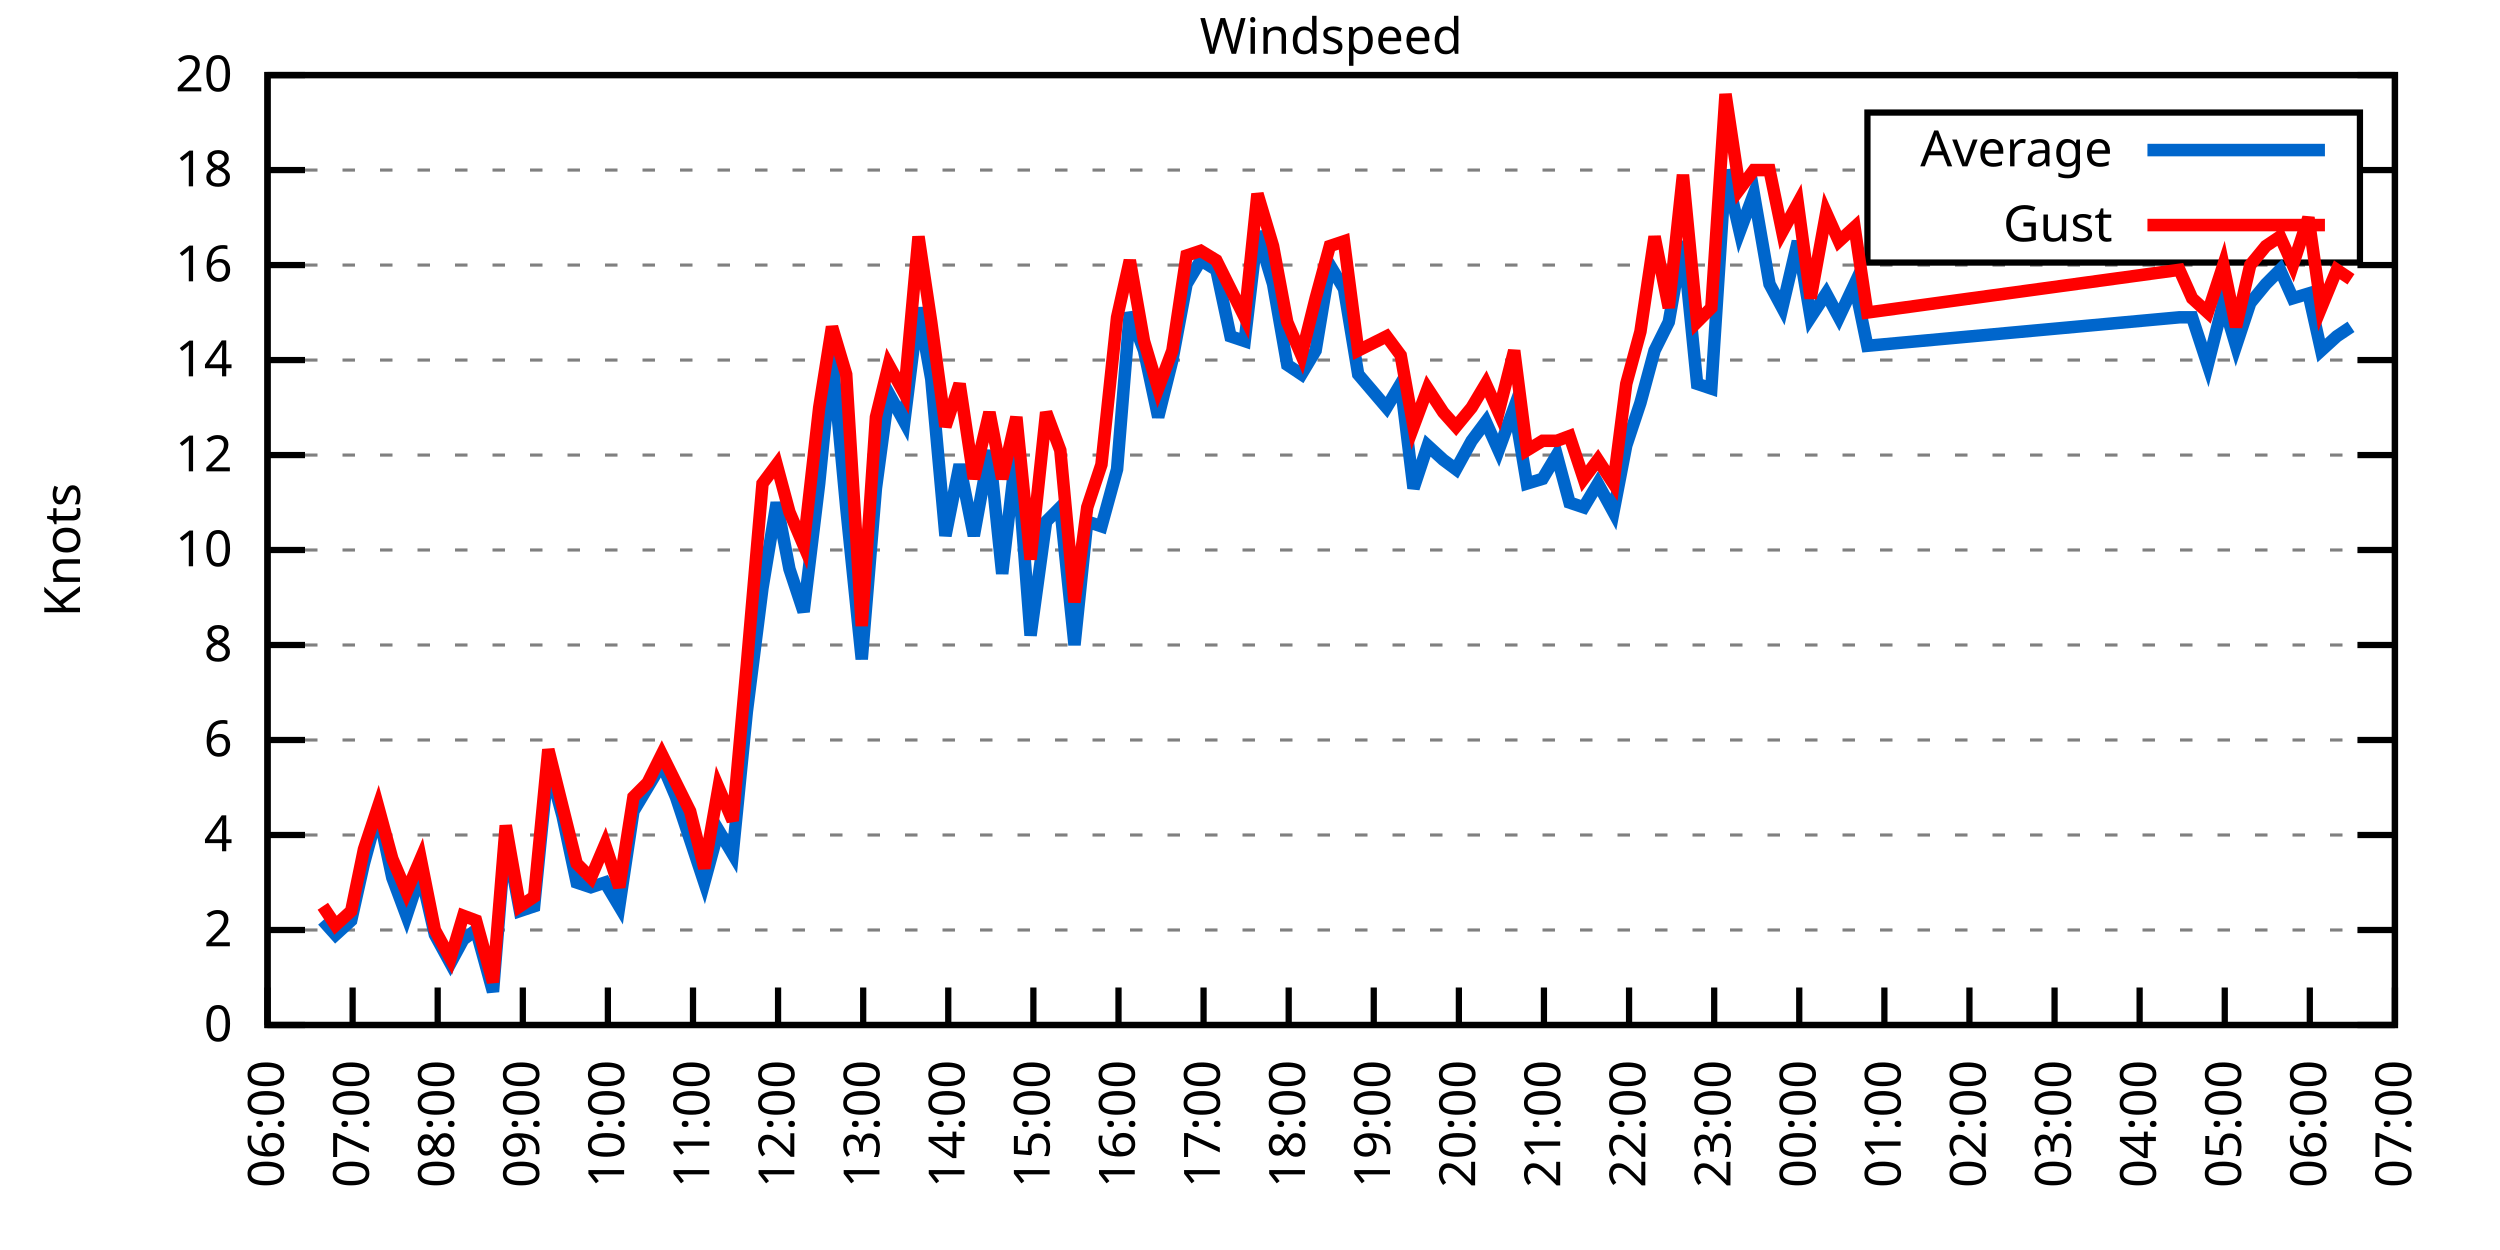
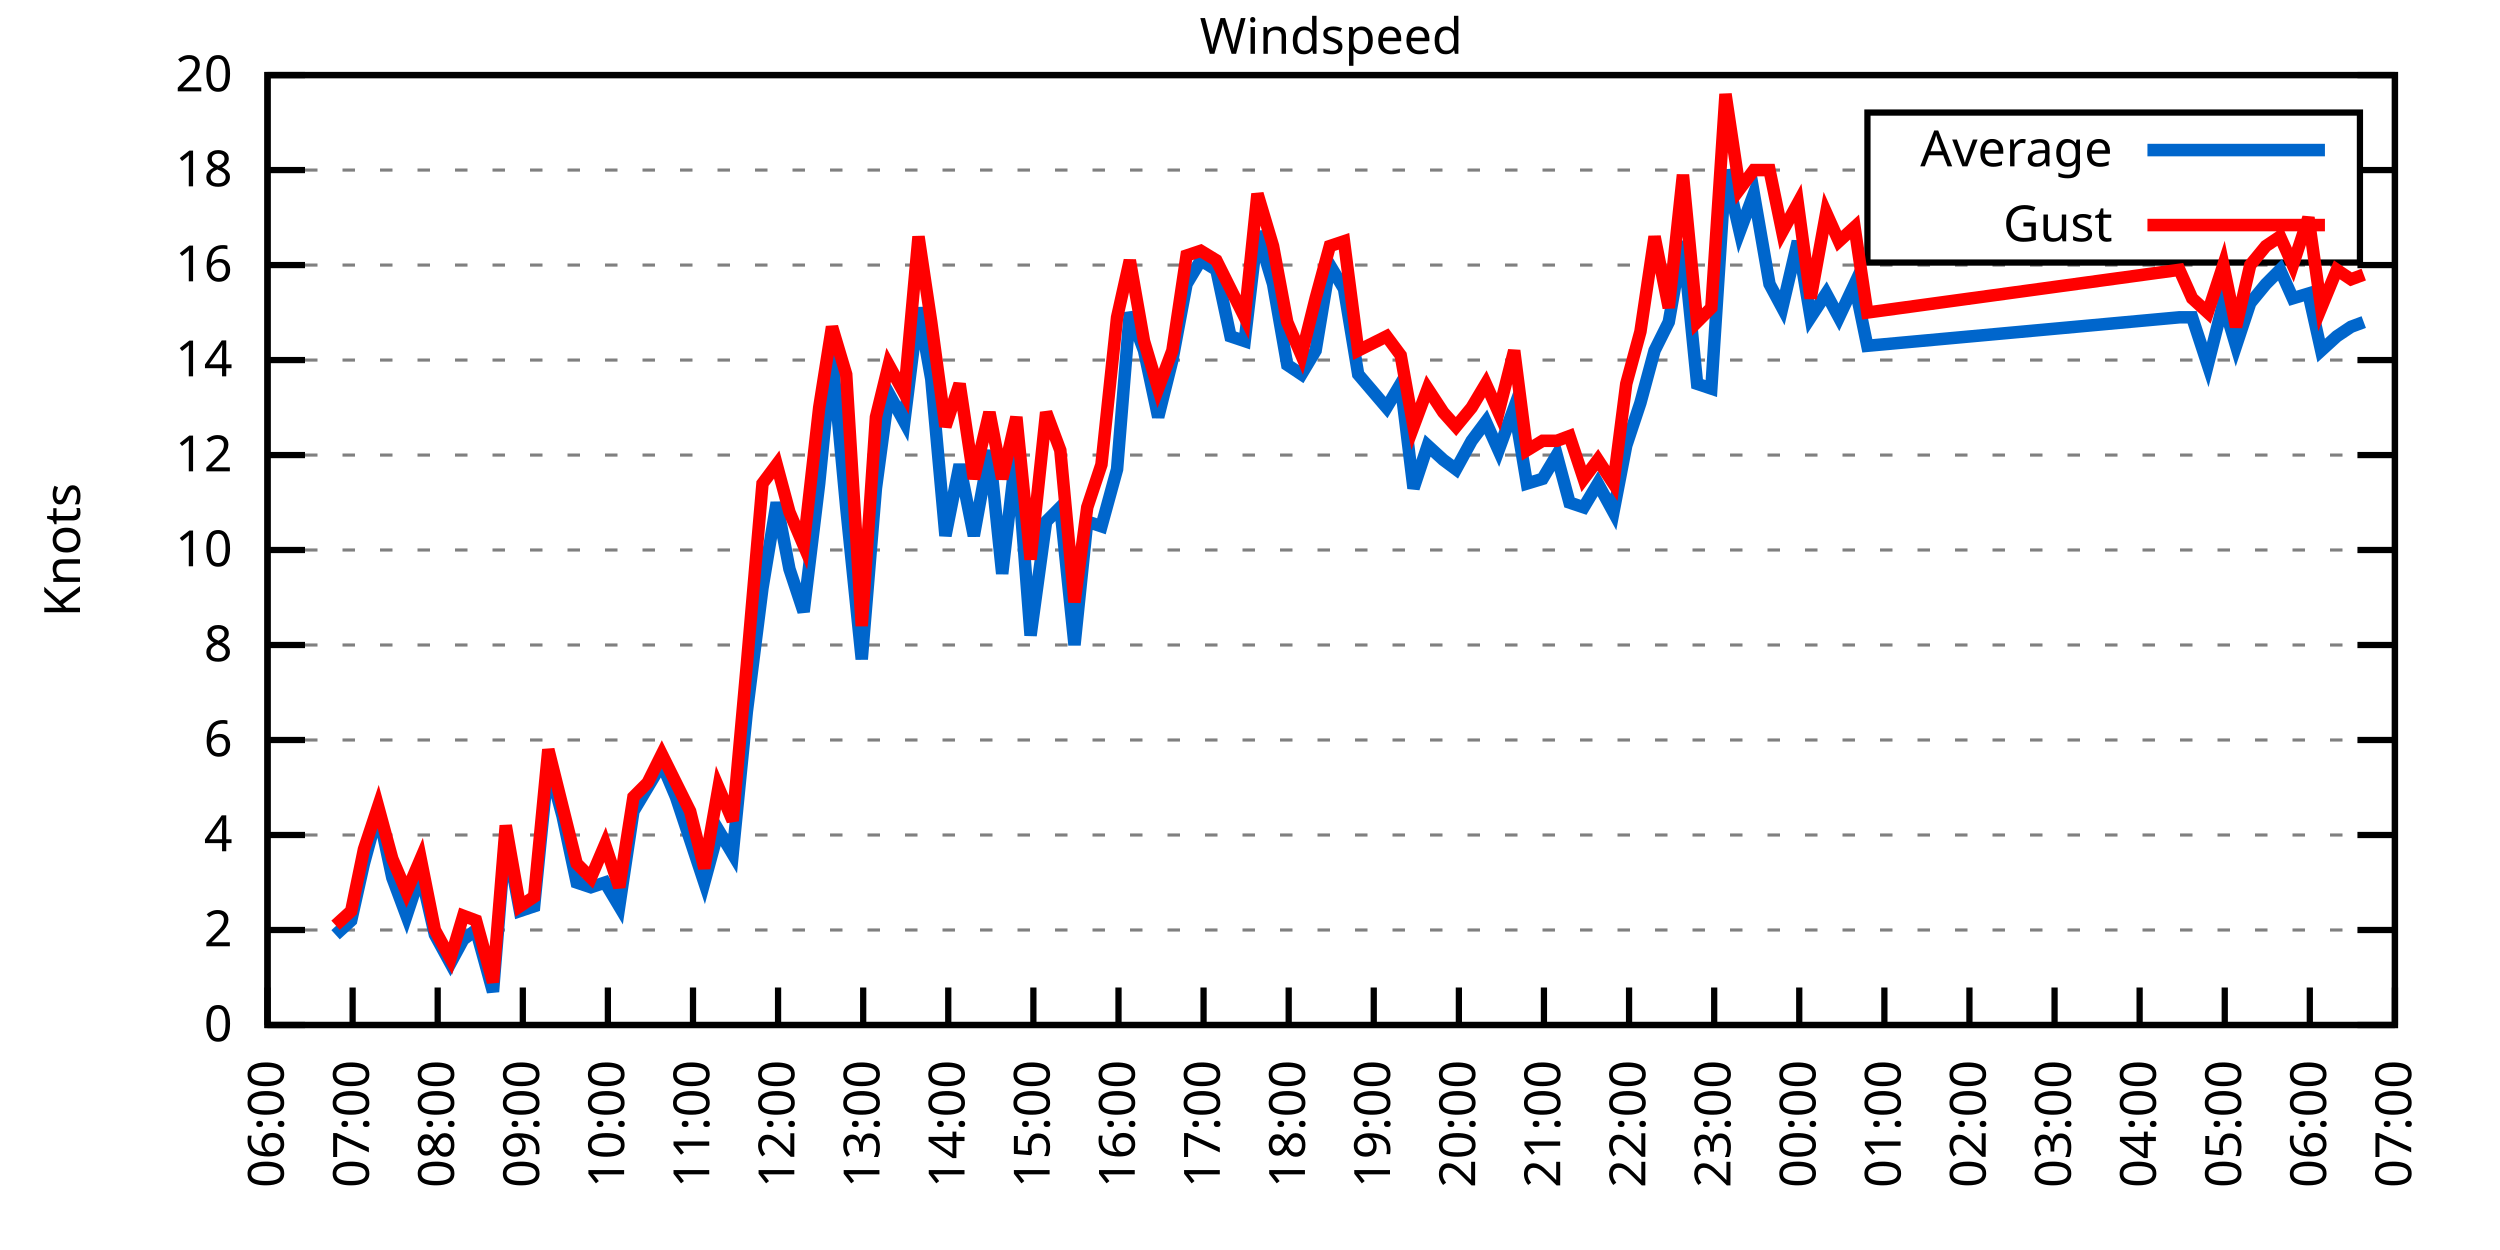
<svg xmlns="http://www.w3.org/2000/svg" xmlns:xlink="http://www.w3.org/1999/xlink" width="400" height="200" viewBox="0 0 400 200">
  <g id="gnuplot_canvas">
    <rect x="0" y="0" width="400" height="200" fill="none" />
    <defs>
      <circle id="gpDot" r="0.5" stroke-width="0.5" stroke="currentColor" />
      <path id="gpPt0" stroke-width="0.333" stroke="currentColor" d="M-1,0 h2 M0,-1 v2" />
      <path id="gpPt1" stroke-width="0.333" stroke="currentColor" d="M-1,-1 L1,1 M1,-1 L-1,1" />
      <path id="gpPt2" stroke-width="0.333" stroke="currentColor" d="M-1,0 L1,0 M0,-1 L0,1 M-1,-1 L1,1 M-1,1 L1,-1" />
      <rect id="gpPt3" stroke-width="0.333" stroke="currentColor" x="-1" y="-1" width="2" height="2" />
      <rect id="gpPt4" stroke-width="0.333" stroke="currentColor" fill="currentColor" x="-1" y="-1" width="2" height="2" />
      <circle id="gpPt5" stroke-width="0.333" stroke="currentColor" cx="0" cy="0" r="1" />
      <use xlink:href="#gpPt5" id="gpPt6" fill="currentColor" stroke="none" />
      <path id="gpPt7" stroke-width="0.333" stroke="currentColor" d="M0,-1.33 L-1.33,0.67 L1.33,0.67 z" />
      <use xlink:href="#gpPt7" id="gpPt8" fill="currentColor" stroke="none" />
      <use xlink:href="#gpPt7" id="gpPt9" stroke="currentColor" transform="rotate(180)" />
      <use xlink:href="#gpPt9" id="gpPt10" fill="currentColor" stroke="none" />
      <use xlink:href="#gpPt3" id="gpPt11" stroke="currentColor" transform="rotate(45)" />
      <use xlink:href="#gpPt11" id="gpPt12" fill="currentColor" stroke="none" />
      <path id="gpPt13" stroke-width="0.333" stroke="currentColor" d="M0,1.330 L1.265,0.411 L0.782,-1.067 L-0.782,-1.076 L-1.265,0.411 z" />
      <use xlink:href="#gpPt13" id="gpPt14" fill="currentColor" stroke="none" />
      <filter id="textbox" filterUnits="objectBoundingBox" x="0" y="0" height="1" width="1">
        <feFlood flood-color="white" flood-opacity="1" result="bgnd" />
        <feComposite in="SourceGraphic" in2="bgnd" operator="atop" />
      </filter>
      <filter id="greybox" filterUnits="objectBoundingBox" x="0" y="0" height="1" width="1">
        <feFlood flood-color="lightgrey" flood-opacity="1" result="grey" />
        <feComposite in="SourceGraphic" in2="grey" operator="atop" />
      </filter>
    </defs>
    <g fill="none" color="white" stroke="currentColor" stroke-width="1.00" stroke-linecap="butt" stroke-linejoin="miter">
</g>
    <g fill="none" color="black" stroke="currentColor" stroke-width="1.00" stroke-linecap="butt" stroke-linejoin="miter">
      <g stroke="none" shape-rendering="crispEdges">
        <polygon fill="rgb(255, 255, 255)" points="42.80,164.00 383.18,164.00 383.18,12.02 42.80,12.02 " />
      </g>
    </g>
    <g fill="none" color="black" stroke="currentColor" stroke-width="1.00" stroke-linecap="butt" stroke-linejoin="miter">
</g>
    <g fill="none" color="black" stroke="black" stroke-width="0.50" stroke-linecap="butt" stroke-linejoin="miter">
</g>
    <g fill="none" color="gray" stroke="currentColor" stroke-width="0.50" stroke-linecap="butt" stroke-linejoin="miter">
      <path stroke="gray" stroke-dasharray="2,4" class="gridline" d="M42.80,164.00 L383.19,164.00  " />
    </g>
    <g fill="none" color="gray" stroke="gray" stroke-width="1.00" stroke-linecap="butt" stroke-linejoin="miter">
</g>
    <g fill="none" color="black" stroke="currentColor" stroke-width="1.00" stroke-linecap="butt" stroke-linejoin="miter">
      <path stroke="black" d="M42.80,164.00 L48.80,164.00 M383.19,164.00 L377.19,164.00  " />
      <g transform="translate(37.20,166.60)" stroke="none" fill="black" font-family="Sans" font-size="8.00" text-anchor="end">
        <text>
          <tspan font-family="Sans"> 0</tspan>
        </text>
      </g>
    </g>
    <g fill="none" color="black" stroke="currentColor" stroke-width="1.00" stroke-linecap="butt" stroke-linejoin="miter">
</g>
    <g fill="none" color="black" stroke="black" stroke-width="0.50" stroke-linecap="butt" stroke-linejoin="miter">
</g>
    <g fill="none" color="gray" stroke="currentColor" stroke-width="0.50" stroke-linecap="butt" stroke-linejoin="miter">
      <path stroke="gray" stroke-dasharray="2,4" class="gridline" d="M42.80,148.80 L383.19,148.80  " />
    </g>
    <g fill="none" color="gray" stroke="gray" stroke-width="1.00" stroke-linecap="butt" stroke-linejoin="miter">
</g>
    <g fill="none" color="black" stroke="currentColor" stroke-width="1.00" stroke-linecap="butt" stroke-linejoin="miter">
      <path stroke="black" d="M42.80,148.80 L48.80,148.80 M383.19,148.80 L377.19,148.80  " />
      <g transform="translate(37.20,151.40)" stroke="none" fill="black" font-family="Sans" font-size="8.00" text-anchor="end">
        <text>
          <tspan font-family="Sans"> 2</tspan>
        </text>
      </g>
    </g>
    <g fill="none" color="black" stroke="currentColor" stroke-width="1.00" stroke-linecap="butt" stroke-linejoin="miter">
</g>
    <g fill="none" color="black" stroke="black" stroke-width="0.50" stroke-linecap="butt" stroke-linejoin="miter">
</g>
    <g fill="none" color="gray" stroke="currentColor" stroke-width="0.50" stroke-linecap="butt" stroke-linejoin="miter">
      <path stroke="gray" stroke-dasharray="2,4" class="gridline" d="M42.80,133.60 L383.19,133.60  " />
    </g>
    <g fill="none" color="gray" stroke="gray" stroke-width="1.00" stroke-linecap="butt" stroke-linejoin="miter">
</g>
    <g fill="none" color="black" stroke="currentColor" stroke-width="1.00" stroke-linecap="butt" stroke-linejoin="miter">
      <path stroke="black" d="M42.80,133.60 L48.80,133.60 M383.19,133.60 L377.19,133.60  " />
      <g transform="translate(37.20,136.20)" stroke="none" fill="black" font-family="Sans" font-size="8.00" text-anchor="end">
        <text>
          <tspan font-family="Sans"> 4</tspan>
        </text>
      </g>
    </g>
    <g fill="none" color="black" stroke="currentColor" stroke-width="1.00" stroke-linecap="butt" stroke-linejoin="miter">
</g>
    <g fill="none" color="black" stroke="black" stroke-width="0.50" stroke-linecap="butt" stroke-linejoin="miter">
</g>
    <g fill="none" color="gray" stroke="currentColor" stroke-width="0.50" stroke-linecap="butt" stroke-linejoin="miter">
      <path stroke="gray" stroke-dasharray="2,4" class="gridline" d="M42.80,118.40 L383.19,118.40  " />
    </g>
    <g fill="none" color="gray" stroke="gray" stroke-width="1.00" stroke-linecap="butt" stroke-linejoin="miter">
</g>
    <g fill="none" color="black" stroke="currentColor" stroke-width="1.00" stroke-linecap="butt" stroke-linejoin="miter">
      <path stroke="black" d="M42.80,118.40 L48.80,118.40 M383.19,118.40 L377.19,118.40  " />
      <g transform="translate(37.20,121.00)" stroke="none" fill="black" font-family="Sans" font-size="8.00" text-anchor="end">
        <text>
          <tspan font-family="Sans"> 6</tspan>
        </text>
      </g>
    </g>
    <g fill="none" color="black" stroke="currentColor" stroke-width="1.00" stroke-linecap="butt" stroke-linejoin="miter">
</g>
    <g fill="none" color="black" stroke="black" stroke-width="0.50" stroke-linecap="butt" stroke-linejoin="miter">
</g>
    <g fill="none" color="gray" stroke="currentColor" stroke-width="0.50" stroke-linecap="butt" stroke-linejoin="miter">
      <path stroke="gray" stroke-dasharray="2,4" class="gridline" d="M42.80,103.20 L383.19,103.20  " />
    </g>
    <g fill="none" color="gray" stroke="gray" stroke-width="1.00" stroke-linecap="butt" stroke-linejoin="miter">
</g>
    <g fill="none" color="black" stroke="currentColor" stroke-width="1.00" stroke-linecap="butt" stroke-linejoin="miter">
      <path stroke="black" d="M42.80,103.20 L48.80,103.20 M383.19,103.20 L377.19,103.20  " />
      <g transform="translate(37.20,105.80)" stroke="none" fill="black" font-family="Sans" font-size="8.00" text-anchor="end">
        <text>
          <tspan font-family="Sans"> 8</tspan>
        </text>
      </g>
    </g>
    <g fill="none" color="black" stroke="currentColor" stroke-width="1.00" stroke-linecap="butt" stroke-linejoin="miter">
</g>
    <g fill="none" color="black" stroke="black" stroke-width="0.50" stroke-linecap="butt" stroke-linejoin="miter">
</g>
    <g fill="none" color="gray" stroke="currentColor" stroke-width="0.50" stroke-linecap="butt" stroke-linejoin="miter">
      <path stroke="gray" stroke-dasharray="2,4" class="gridline" d="M42.80,88.00 L383.19,88.00  " />
    </g>
    <g fill="none" color="gray" stroke="gray" stroke-width="1.00" stroke-linecap="butt" stroke-linejoin="miter">
</g>
    <g fill="none" color="black" stroke="currentColor" stroke-width="1.00" stroke-linecap="butt" stroke-linejoin="miter">
      <path stroke="black" d="M42.80,88.00 L48.80,88.00 M383.19,88.00 L377.19,88.00  " />
      <g transform="translate(37.20,90.60)" stroke="none" fill="black" font-family="Sans" font-size="8.00" text-anchor="end">
        <text>
          <tspan font-family="Sans"> 10</tspan>
        </text>
      </g>
    </g>
    <g fill="none" color="black" stroke="currentColor" stroke-width="1.00" stroke-linecap="butt" stroke-linejoin="miter">
</g>
    <g fill="none" color="black" stroke="black" stroke-width="0.50" stroke-linecap="butt" stroke-linejoin="miter">
</g>
    <g fill="none" color="gray" stroke="currentColor" stroke-width="0.50" stroke-linecap="butt" stroke-linejoin="miter">
      <path stroke="gray" stroke-dasharray="2,4" class="gridline" d="M42.80,72.81 L383.19,72.81  " />
    </g>
    <g fill="none" color="gray" stroke="gray" stroke-width="1.00" stroke-linecap="butt" stroke-linejoin="miter">
</g>
    <g fill="none" color="black" stroke="currentColor" stroke-width="1.00" stroke-linecap="butt" stroke-linejoin="miter">
      <path stroke="black" d="M42.80,72.81 L48.80,72.81 M383.19,72.81 L377.19,72.81  " />
      <g transform="translate(37.20,75.41)" stroke="none" fill="black" font-family="Sans" font-size="8.00" text-anchor="end">
        <text>
          <tspan font-family="Sans"> 12</tspan>
        </text>
      </g>
    </g>
    <g fill="none" color="black" stroke="currentColor" stroke-width="1.00" stroke-linecap="butt" stroke-linejoin="miter">
</g>
    <g fill="none" color="black" stroke="black" stroke-width="0.50" stroke-linecap="butt" stroke-linejoin="miter">
</g>
    <g fill="none" color="gray" stroke="currentColor" stroke-width="0.50" stroke-linecap="butt" stroke-linejoin="miter">
      <path stroke="gray" stroke-dasharray="2,4" class="gridline" d="M42.80,57.61 L383.19,57.61  " />
    </g>
    <g fill="none" color="gray" stroke="gray" stroke-width="1.00" stroke-linecap="butt" stroke-linejoin="miter">
</g>
    <g fill="none" color="black" stroke="currentColor" stroke-width="1.00" stroke-linecap="butt" stroke-linejoin="miter">
      <path stroke="black" d="M42.80,57.61 L48.80,57.61 M383.19,57.61 L377.19,57.61  " />
      <g transform="translate(37.20,60.21)" stroke="none" fill="black" font-family="Sans" font-size="8.00" text-anchor="end">
        <text>
          <tspan font-family="Sans"> 14</tspan>
        </text>
      </g>
    </g>
    <g fill="none" color="black" stroke="currentColor" stroke-width="1.00" stroke-linecap="butt" stroke-linejoin="miter">
</g>
    <g fill="none" color="black" stroke="black" stroke-width="0.50" stroke-linecap="butt" stroke-linejoin="miter">
</g>
    <g fill="none" color="gray" stroke="currentColor" stroke-width="0.50" stroke-linecap="butt" stroke-linejoin="miter">
      <path stroke="gray" stroke-dasharray="2,4" class="gridline" d="M42.80,42.41 L383.19,42.41  " />
    </g>
    <g fill="none" color="gray" stroke="gray" stroke-width="1.00" stroke-linecap="butt" stroke-linejoin="miter">
</g>
    <g fill="none" color="black" stroke="currentColor" stroke-width="1.00" stroke-linecap="butt" stroke-linejoin="miter">
      <path stroke="black" d="M42.80,42.41 L48.80,42.41 M383.19,42.41 L377.19,42.41  " />
      <g transform="translate(37.20,45.01)" stroke="none" fill="black" font-family="Sans" font-size="8.00" text-anchor="end">
        <text>
          <tspan font-family="Sans"> 16</tspan>
        </text>
      </g>
    </g>
    <g fill="none" color="black" stroke="currentColor" stroke-width="1.00" stroke-linecap="butt" stroke-linejoin="miter">
</g>
    <g fill="none" color="black" stroke="black" stroke-width="0.50" stroke-linecap="butt" stroke-linejoin="miter">
</g>
    <g fill="none" color="gray" stroke="currentColor" stroke-width="0.50" stroke-linecap="butt" stroke-linejoin="miter">
      <path stroke="gray" stroke-dasharray="2,4" class="gridline" d="M42.80,27.21 L298.79,27.21 M377.59,27.21 L383.19,27.21  " />
    </g>
    <g fill="none" color="gray" stroke="gray" stroke-width="1.00" stroke-linecap="butt" stroke-linejoin="miter">
</g>
    <g fill="none" color="black" stroke="currentColor" stroke-width="1.00" stroke-linecap="butt" stroke-linejoin="miter">
      <path stroke="black" d="M42.80,27.21 L48.80,27.21 M383.19,27.21 L377.19,27.21  " />
      <g transform="translate(37.20,29.81)" stroke="none" fill="black" font-family="Sans" font-size="8.00" text-anchor="end">
        <text>
          <tspan font-family="Sans"> 18</tspan>
        </text>
      </g>
    </g>
    <g fill="none" color="black" stroke="currentColor" stroke-width="1.00" stroke-linecap="butt" stroke-linejoin="miter">
</g>
    <g fill="none" color="black" stroke="black" stroke-width="0.50" stroke-linecap="butt" stroke-linejoin="miter">
</g>
    <g fill="none" color="gray" stroke="currentColor" stroke-width="0.50" stroke-linecap="butt" stroke-linejoin="miter">
      <path stroke="gray" stroke-dasharray="2,4" class="gridline" d="M42.80,12.01 L383.19,12.01  " />
    </g>
    <g fill="none" color="gray" stroke="gray" stroke-width="1.00" stroke-linecap="butt" stroke-linejoin="miter">
</g>
    <g fill="none" color="black" stroke="currentColor" stroke-width="1.00" stroke-linecap="butt" stroke-linejoin="miter">
      <path stroke="black" d="M42.80,12.01 L48.80,12.01 M383.19,12.01 L377.19,12.01  " />
      <g transform="translate(37.20,14.61)" stroke="none" fill="black" font-family="Sans" font-size="8.00" text-anchor="end">
        <text>
          <tspan font-family="Sans"> 20</tspan>
        </text>
      </g>
    </g>
    <g fill="none" color="black" stroke="currentColor" stroke-width="1.00" stroke-linecap="butt" stroke-linejoin="miter">
      <path stroke="black" d="M42.80,164.00 L42.80,158.00  " />
      <g transform="translate(45.40,169.60) rotate(270.00)" stroke="none" fill="black" font-family="Sans" font-size="8.00" text-anchor="end">
        <text>
          <tspan font-family="Sans">06:00</tspan>
        </text>
      </g>
    </g>
    <g fill="none" color="black" stroke="currentColor" stroke-width="1.00" stroke-linecap="butt" stroke-linejoin="miter">
      <path stroke="black" d="M56.42,164.00 L56.42,158.00  " />
      <g transform="translate(59.02,169.60) rotate(270.00)" stroke="none" fill="black" font-family="Sans" font-size="8.00" text-anchor="end">
        <text>
          <tspan font-family="Sans">07:00</tspan>
        </text>
      </g>
    </g>
    <g fill="none" color="black" stroke="currentColor" stroke-width="1.00" stroke-linecap="butt" stroke-linejoin="miter">
      <path stroke="black" d="M70.03,164.00 L70.03,158.00  " />
      <g transform="translate(72.63,169.60) rotate(270.00)" stroke="none" fill="black" font-family="Sans" font-size="8.00" text-anchor="end">
        <text>
          <tspan font-family="Sans">08:00</tspan>
        </text>
      </g>
    </g>
    <g fill="none" color="black" stroke="currentColor" stroke-width="1.00" stroke-linecap="butt" stroke-linejoin="miter">
      <path stroke="black" d="M83.65,164.00 L83.65,158.00  " />
      <g transform="translate(86.25,169.60) rotate(270.00)" stroke="none" fill="black" font-family="Sans" font-size="8.00" text-anchor="end">
        <text>
          <tspan font-family="Sans">09:00</tspan>
        </text>
      </g>
    </g>
    <g fill="none" color="black" stroke="currentColor" stroke-width="1.00" stroke-linecap="butt" stroke-linejoin="miter">
      <path stroke="black" d="M97.26,164.00 L97.26,158.00  " />
      <g transform="translate(99.86,169.60) rotate(270.00)" stroke="none" fill="black" font-family="Sans" font-size="8.00" text-anchor="end">
        <text>
          <tspan font-family="Sans">10:00</tspan>
        </text>
      </g>
    </g>
    <g fill="none" color="black" stroke="currentColor" stroke-width="1.00" stroke-linecap="butt" stroke-linejoin="miter">
      <path stroke="black" d="M110.88,164.00 L110.88,158.00  " />
      <g transform="translate(113.48,169.60) rotate(270.00)" stroke="none" fill="black" font-family="Sans" font-size="8.00" text-anchor="end">
        <text>
          <tspan font-family="Sans">11:00</tspan>
        </text>
      </g>
    </g>
    <g fill="none" color="black" stroke="currentColor" stroke-width="1.00" stroke-linecap="butt" stroke-linejoin="miter">
      <path stroke="black" d="M124.49,164.00 L124.49,158.00  " />
      <g transform="translate(127.09,169.60) rotate(270.00)" stroke="none" fill="black" font-family="Sans" font-size="8.00" text-anchor="end">
        <text>
          <tspan font-family="Sans">12:00</tspan>
        </text>
      </g>
    </g>
    <g fill="none" color="black" stroke="currentColor" stroke-width="1.00" stroke-linecap="butt" stroke-linejoin="miter">
      <path stroke="black" d="M138.11,164.00 L138.11,158.00  " />
      <g transform="translate(140.71,169.60) rotate(270.00)" stroke="none" fill="black" font-family="Sans" font-size="8.00" text-anchor="end">
        <text>
          <tspan font-family="Sans">13:00</tspan>
        </text>
      </g>
    </g>
    <g fill="none" color="black" stroke="currentColor" stroke-width="1.00" stroke-linecap="butt" stroke-linejoin="miter">
      <path stroke="black" d="M151.72,164.00 L151.72,158.00  " />
      <g transform="translate(154.32,169.60) rotate(270.00)" stroke="none" fill="black" font-family="Sans" font-size="8.00" text-anchor="end">
        <text>
          <tspan font-family="Sans">14:00</tspan>
        </text>
      </g>
    </g>
    <g fill="none" color="black" stroke="currentColor" stroke-width="1.00" stroke-linecap="butt" stroke-linejoin="miter">
      <path stroke="black" d="M165.34,164.00 L165.34,158.00  " />
      <g transform="translate(167.94,169.60) rotate(270.00)" stroke="none" fill="black" font-family="Sans" font-size="8.00" text-anchor="end">
        <text>
          <tspan font-family="Sans">15:00</tspan>
        </text>
      </g>
    </g>
    <g fill="none" color="black" stroke="currentColor" stroke-width="1.00" stroke-linecap="butt" stroke-linejoin="miter">
      <path stroke="black" d="M178.96,164.00 L178.96,158.00  " />
      <g transform="translate(181.56,169.60) rotate(270.00)" stroke="none" fill="black" font-family="Sans" font-size="8.00" text-anchor="end">
        <text>
          <tspan font-family="Sans">16:00</tspan>
        </text>
      </g>
    </g>
    <g fill="none" color="black" stroke="currentColor" stroke-width="1.00" stroke-linecap="butt" stroke-linejoin="miter">
      <path stroke="black" d="M192.57,164.00 L192.57,158.00  " />
      <g transform="translate(195.17,169.60) rotate(270.00)" stroke="none" fill="black" font-family="Sans" font-size="8.00" text-anchor="end">
        <text>
          <tspan font-family="Sans">17:00</tspan>
        </text>
      </g>
    </g>
    <g fill="none" color="black" stroke="currentColor" stroke-width="1.00" stroke-linecap="butt" stroke-linejoin="miter">
      <path stroke="black" d="M206.19,164.00 L206.19,158.00  " />
      <g transform="translate(208.79,169.60) rotate(270.00)" stroke="none" fill="black" font-family="Sans" font-size="8.00" text-anchor="end">
        <text>
          <tspan font-family="Sans">18:00</tspan>
        </text>
      </g>
    </g>
    <g fill="none" color="black" stroke="currentColor" stroke-width="1.00" stroke-linecap="butt" stroke-linejoin="miter">
      <path stroke="black" d="M219.80,164.00 L219.80,158.00  " />
      <g transform="translate(222.40,169.60) rotate(270.00)" stroke="none" fill="black" font-family="Sans" font-size="8.00" text-anchor="end">
        <text>
          <tspan font-family="Sans">19:00</tspan>
        </text>
      </g>
    </g>
    <g fill="none" color="black" stroke="currentColor" stroke-width="1.00" stroke-linecap="butt" stroke-linejoin="miter">
      <path stroke="black" d="M233.42,164.00 L233.42,158.00  " />
      <g transform="translate(236.02,169.60) rotate(270.00)" stroke="none" fill="black" font-family="Sans" font-size="8.00" text-anchor="end">
        <text>
          <tspan font-family="Sans">20:00</tspan>
        </text>
      </g>
    </g>
    <g fill="none" color="black" stroke="currentColor" stroke-width="1.00" stroke-linecap="butt" stroke-linejoin="miter">
      <path stroke="black" d="M247.03,164.00 L247.03,158.00  " />
      <g transform="translate(249.63,169.60) rotate(270.00)" stroke="none" fill="black" font-family="Sans" font-size="8.00" text-anchor="end">
        <text>
          <tspan font-family="Sans">21:00</tspan>
        </text>
      </g>
    </g>
    <g fill="none" color="black" stroke="currentColor" stroke-width="1.00" stroke-linecap="butt" stroke-linejoin="miter">
      <path stroke="black" d="M260.65,164.00 L260.65,158.00  " />
      <g transform="translate(263.25,169.60) rotate(270.00)" stroke="none" fill="black" font-family="Sans" font-size="8.00" text-anchor="end">
        <text>
          <tspan font-family="Sans">22:00</tspan>
        </text>
      </g>
    </g>
    <g fill="none" color="black" stroke="currentColor" stroke-width="1.00" stroke-linecap="butt" stroke-linejoin="miter">
      <path stroke="black" d="M274.27,164.00 L274.27,158.00  " />
      <g transform="translate(276.87,169.60) rotate(270.00)" stroke="none" fill="black" font-family="Sans" font-size="8.00" text-anchor="end">
        <text>
          <tspan font-family="Sans">23:00</tspan>
        </text>
      </g>
    </g>
    <g fill="none" color="black" stroke="currentColor" stroke-width="1.00" stroke-linecap="butt" stroke-linejoin="miter">
      <path stroke="black" d="M287.88,164.00 L287.88,158.00  " />
      <g transform="translate(290.48,169.60) rotate(270.00)" stroke="none" fill="black" font-family="Sans" font-size="8.00" text-anchor="end">
        <text>
          <tspan font-family="Sans">00:00</tspan>
        </text>
      </g>
    </g>
    <g fill="none" color="black" stroke="currentColor" stroke-width="1.00" stroke-linecap="butt" stroke-linejoin="miter">
      <path stroke="black" d="M301.50,164.00 L301.50,158.00  " />
      <g transform="translate(304.10,169.60) rotate(270.00)" stroke="none" fill="black" font-family="Sans" font-size="8.00" text-anchor="end">
        <text>
          <tspan font-family="Sans">01:00</tspan>
        </text>
      </g>
    </g>
    <g fill="none" color="black" stroke="currentColor" stroke-width="1.00" stroke-linecap="butt" stroke-linejoin="miter">
      <path stroke="black" d="M315.11,164.00 L315.11,158.00  " />
      <g transform="translate(317.71,169.60) rotate(270.00)" stroke="none" fill="black" font-family="Sans" font-size="8.00" text-anchor="end">
        <text>
          <tspan font-family="Sans">02:00</tspan>
        </text>
      </g>
    </g>
    <g fill="none" color="black" stroke="currentColor" stroke-width="1.00" stroke-linecap="butt" stroke-linejoin="miter">
      <path stroke="black" d="M328.73,164.00 L328.73,158.00  " />
      <g transform="translate(331.33,169.60) rotate(270.00)" stroke="none" fill="black" font-family="Sans" font-size="8.00" text-anchor="end">
        <text>
          <tspan font-family="Sans">03:00</tspan>
        </text>
      </g>
    </g>
    <g fill="none" color="black" stroke="currentColor" stroke-width="1.00" stroke-linecap="butt" stroke-linejoin="miter">
      <path stroke="black" d="M342.34,164.00 L342.34,158.00  " />
      <g transform="translate(344.94,169.60) rotate(270.00)" stroke="none" fill="black" font-family="Sans" font-size="8.00" text-anchor="end">
        <text>
          <tspan font-family="Sans">04:00</tspan>
        </text>
      </g>
    </g>
    <g fill="none" color="black" stroke="currentColor" stroke-width="1.00" stroke-linecap="butt" stroke-linejoin="miter">
      <path stroke="black" d="M355.96,164.00 L355.96,158.00  " />
      <g transform="translate(358.56,169.60) rotate(270.00)" stroke="none" fill="black" font-family="Sans" font-size="8.00" text-anchor="end">
        <text>
          <tspan font-family="Sans">05:00</tspan>
        </text>
      </g>
    </g>
    <g fill="none" color="black" stroke="currentColor" stroke-width="1.00" stroke-linecap="butt" stroke-linejoin="miter">
      <path stroke="black" d="M369.57,164.00 L369.57,158.00  " />
      <g transform="translate(372.17,169.60) rotate(270.00)" stroke="none" fill="black" font-family="Sans" font-size="8.00" text-anchor="end">
        <text>
          <tspan font-family="Sans">06:00</tspan>
        </text>
      </g>
    </g>
    <g fill="none" color="black" stroke="currentColor" stroke-width="1.00" stroke-linecap="butt" stroke-linejoin="miter">
      <path stroke="black" d="M383.19,164.00 L383.19,158.00  " />
      <g transform="translate(385.79,169.60) rotate(270.00)" stroke="none" fill="black" font-family="Sans" font-size="8.00" text-anchor="end">
        <text>
          <tspan font-family="Sans">07:00</tspan>
        </text>
      </g>
    </g>
    <g fill="none" color="black" stroke="currentColor" stroke-width="1.00" stroke-linecap="butt" stroke-linejoin="miter">
</g>
    <g fill="none" color="black" stroke="currentColor" stroke-width="1.00" stroke-linecap="butt" stroke-linejoin="miter">
      <path stroke="black" d="M42.80,12.01 L42.80,164.00 L383.19,164.00 L383.19,12.01 L42.80,12.01 Z  " />
    </g>
    <g fill="none" color="black" stroke="currentColor" stroke-width="1.00" stroke-linecap="butt" stroke-linejoin="miter">
</g>
    <g fill="none" color="black" stroke="currentColor" stroke-width="1.00" stroke-linecap="butt" stroke-linejoin="miter">
      <path stroke="black" d="M298.79,42.01 L298.79,18.01 L377.59,18.01 L377.59,42.01 L298.79,42.01 Z  " />
    </g>
    <g id="Windspeed_plot_1">
      <g fill="none" color="white" stroke="black" stroke-width="2.00" stroke-linecap="butt" stroke-linejoin="miter">
</g>
      <g fill="none" color="black" stroke="currentColor" stroke-width="2.00" stroke-linecap="butt" stroke-linejoin="miter">
        <g transform="translate(337.99,26.61)" stroke="none" fill="black" font-family="Sans" font-size="8.00" text-anchor="end">
          <text>
            <tspan font-family="Sans">Average</tspan>
          </text>
        </g>
      </g>
      <g fill="none" color="black" stroke="currentColor" stroke-width="2.00" stroke-linecap="butt" stroke-linejoin="miter">
-         <path stroke="rgb(  0, 102, 204)" d="M343.59,24.01 L371.99,24.01 M51.65,147.28 L53.69,149.56 L56.19,147.28 L58.23,138.16 L60.50,129.80 L62.77,140.44   L65.04,146.52 L67.31,139.68 L69.58,149.56 L72.07,154.12 L74.12,150.32 L76.16,148.80 L78.88,158.68 L80.92,133.60   L83.19,145.76 L85.46,145.00 L87.73,122.20 L90.00,130.56 L92.27,141.20 L94.54,141.96 L96.81,141.20 L99.08,145.00   L101.35,129.80 L103.62,126.00 L105.89,122.20 L108.15,127.52 L110.42,134.36 L112.69,141.20 L114.96,132.84 L117.23,136.64   L119.50,113.84 L122.00,94.08 L124.27,80.41 L126.31,91.04 L128.58,97.88 L131.07,77.37 L133.12,56.85 L135.39,81.17   L137.88,105.48 L140.15,78.13 L142.19,62.93 L144.69,67.49 L146.96,49.25 L149.00,60.65 L151.27,85.73 L153.54,74.33   L155.81,85.73 L158.31,72.05 L160.35,91.80 L162.62,72.05 L164.89,101.68 L167.38,83.45 L169.65,81.17 L171.92,103.20   L173.96,83.45 L176.23,84.21 L178.73,75.09 L180.77,50.01 L183.04,56.09 L185.31,66.73 L187.58,57.61 L189.85,45.45   L192.12,41.65 L194.61,43.17 L196.88,53.81 L199.15,54.57 L201.19,37.09 L203.69,45.45 L205.96,58.37 L208.23,59.89   L210.50,56.09 L212.77,42.41 L215.04,46.21 L217.31,59.89 L221.85,65.21 L224.11,61.41 L226.16,78.13 L228.43,71.29   L230.92,73.57 L232.96,75.09 L235.46,70.53 L237.73,67.49 L239.77,72.05 L242.27,65.21 L244.31,77.37 L246.81,76.61   L249.08,72.81 L251.12,80.41 L253.39,81.17 L255.66,77.37 L258.15,81.93 L260.20,71.29 L262.47,64.45 L264.73,56.09   L267.00,51.53 L269.27,38.61 L271.54,61.41 L273.81,62.17 L276.08,27.21 L278.35,37.09 L280.62,31.01 L283.12,45.45   L285.16,49.25 L287.65,38.61 L289.70,50.77 L292.19,46.97 L294.23,50.77 L296.73,45.45 L298.77,55.33 L348.70,50.77   L350.74,50.77 L353.24,58.37 L355.73,48.49 L357.77,55.33 L360.04,48.49 L362.54,45.45 L364.81,43.17 L366.85,47.73   L369.35,46.97 L371.39,56.09 L373.89,53.81 L376.16,52.29  " />
+         <path stroke="rgb(  0, 102, 204)" d="M343.59,24.01 L371.99,24.01 M53.69,149.56 L56.19,147.28 L58.23,138.16 L60.50,129.80 L62.77,140.44 L65.04,146.52   L67.31,139.68 L69.58,149.56 L72.07,154.12 L74.12,150.32 L76.16,148.80 L78.88,158.68 L80.92,133.60 L83.19,145.76   L85.46,145.00 L87.73,122.20 L90.00,130.56 L92.27,141.20 L94.54,141.96 L96.81,141.20 L99.08,145.00 L101.35,129.80   L103.62,126.00 L105.89,122.20 L108.15,127.52 L110.42,134.36 L112.69,141.20 L114.96,132.84 L117.23,136.64 L119.50,113.84   L122.00,94.08 L124.27,80.41 L126.31,91.04 L128.58,97.88 L131.07,77.37 L133.12,56.85 L135.39,81.17 L137.88,105.48   L140.15,78.13 L142.19,62.93 L144.69,67.49 L146.96,49.25 L149.00,60.65 L151.27,85.73 L153.54,74.33 L155.81,85.73   L158.31,72.05 L160.35,91.80 L162.62,72.05 L164.89,101.68 L167.38,83.45 L169.65,81.17 L171.92,103.20 L173.96,83.45   L176.23,84.21 L178.73,75.09 L180.77,50.01 L183.04,56.09 L185.31,66.73 L187.58,57.61 L189.85,45.45 L192.12,41.65   L194.61,43.17 L196.88,53.81 L199.15,54.57 L201.19,37.09 L203.69,45.45 L205.96,58.37 L208.23,59.89 L210.50,56.09   L212.77,42.41 L215.04,46.21 L217.31,59.89 L221.85,65.21 L224.11,61.41 L226.16,78.13 L228.43,71.29 L230.92,73.57   L232.96,75.09 L235.46,70.53 L237.73,67.49 L239.77,72.05 L242.27,65.21 L244.31,77.37 L246.81,76.61 L249.08,72.81   L251.12,80.41 L253.39,81.17 L255.66,77.37 L258.15,81.93 L260.20,71.29 L262.47,64.45 L264.73,56.09 L267.00,51.53   L269.27,38.61 L271.54,61.41 L273.81,62.17 L276.08,27.21 L278.35,37.09 L280.62,31.01 L283.12,45.45 L285.16,49.25   L287.65,38.61 L289.70,50.77 L292.19,46.97 L294.23,50.77 L296.73,45.45 L298.77,55.33 L348.70,50.77 L350.74,50.77   L353.24,58.37 L355.73,48.49 L357.77,55.33 L360.04,48.49 L362.54,45.45 L364.81,43.17 L366.85,47.73 L369.35,46.97   L371.39,56.09 L373.89,53.81 L376.16,52.29 L378.20,51.53  " />
      </g>
    </g>
    <g id="Windspeed_plot_2">
      <g fill="none" color="black" stroke="currentColor" stroke-width="2.00" stroke-linecap="butt" stroke-linejoin="miter">
        <g transform="translate(337.99,38.61)" stroke="none" fill="black" font-family="Sans" font-size="8.00" text-anchor="end">
          <text>
            <tspan font-family="Sans">Gust</tspan>
          </text>
        </g>
      </g>
      <g fill="none" color="black" stroke="currentColor" stroke-width="2.00" stroke-linecap="butt" stroke-linejoin="miter">
-         <path stroke="rgb(255,   0,   0)" d="M343.59,36.01 L371.99,36.01 M51.65,145.00 L53.69,148.04 L56.19,145.76 L58.23,135.88 L60.50,129.04 L62.77,137.40   L65.04,142.72 L67.31,137.40 L69.58,148.80 L72.07,153.36 L74.12,146.52 L76.16,147.28 L78.88,157.16 L80.92,132.08   L83.19,145.00 L85.46,143.48 L87.73,119.92 L90.00,129.04 L92.27,138.16 L94.54,140.44 L96.81,135.12 L99.08,141.96   L101.35,127.52 L103.62,125.24 L105.89,120.68 L108.15,125.24 L110.42,129.80 L112.69,138.92 L114.96,126.00 L117.23,131.32   L119.50,106.24 L122.00,77.37 L124.27,74.33 L126.31,81.93 L128.58,87.25 L131.07,65.21 L133.12,52.29 L135.39,59.89   L137.88,100.16 L140.15,66.73 L142.19,58.37 L144.69,62.93 L146.96,37.85 L149.00,51.53 L151.27,68.25 L153.54,61.41   L155.81,76.61 L158.31,65.97 L160.35,76.61 L162.62,66.73 L164.89,89.52 L167.38,65.97 L169.65,72.05 L171.92,96.36   L173.96,81.17 L176.23,74.33 L178.73,50.77 L180.77,41.65 L183.04,54.57 L185.31,62.17 L187.58,56.09 L189.85,40.89   L192.12,40.13 L194.61,41.65 L196.88,46.21 L199.15,50.77 L201.19,31.01 L203.69,39.37 L205.96,51.53 L208.23,56.85   L210.50,47.73 L212.77,39.37 L215.04,38.61 L217.31,56.09 L221.85,53.81 L224.11,56.85 L226.16,68.25 L228.43,62.17   L230.92,65.97 L232.96,68.25 L235.46,65.21 L237.73,61.41 L239.77,65.97 L242.27,56.09 L244.31,72.05 L246.81,70.53   L249.08,70.53 L251.12,69.77 L253.39,76.61 L255.66,73.57 L258.15,77.37 L260.20,61.41 L262.47,53.05 L264.73,37.85   L267.00,49.25 L269.27,27.97 L271.54,51.53 L273.81,49.25 L276.08,15.05 L278.35,30.25 L280.62,27.21 L283.12,27.21   L285.16,37.09 L287.65,32.53 L289.70,47.73 L292.19,34.05 L294.23,38.61 L296.73,36.33 L298.77,50.01 L348.70,43.17   L350.74,47.73 L353.24,50.01 L355.73,42.41 L357.77,52.29 L360.04,42.41 L362.54,39.37 L364.81,37.85 L366.85,42.41   L369.35,34.81 L371.39,49.25 L373.89,43.17 L376.16,44.69  " />
+         <path stroke="rgb(255,   0,   0)" d="M343.59,36.01 L371.99,36.01 M53.69,148.04 L56.19,145.76 L58.23,135.88 L60.50,129.04 L62.77,137.40 L65.04,142.72   L67.31,137.40 L69.58,148.80 L72.07,153.36 L74.12,146.52 L76.16,147.28 L78.88,157.16 L80.92,132.08 L83.19,145.00   L85.46,143.48 L87.73,119.92 L90.00,129.04 L92.27,138.16 L94.54,140.44 L96.81,135.12 L99.08,141.96 L101.35,127.52   L103.62,125.24 L105.89,120.68 L108.15,125.24 L110.42,129.80 L112.69,138.92 L114.96,126.00 L117.23,131.32 L119.50,106.24   L122.00,77.37 L124.27,74.33 L126.31,81.93 L128.58,87.25 L131.07,65.21 L133.12,52.29 L135.39,59.89 L137.88,100.16   L140.15,66.73 L142.19,58.37 L144.69,62.93 L146.96,37.85 L149.00,51.53 L151.27,68.25 L153.54,61.41 L155.81,76.61   L158.31,65.97 L160.35,76.61 L162.62,66.73 L164.89,89.52 L167.38,65.97 L169.65,72.05 L171.92,96.36 L173.96,81.17   L176.23,74.33 L178.73,50.77 L180.77,41.65 L183.04,54.57 L185.31,62.17 L187.58,56.09 L189.85,40.89 L192.12,40.13   L194.61,41.65 L196.88,46.21 L199.15,50.77 L201.19,31.01 L203.69,39.37 L205.96,51.53 L208.23,56.85 L210.50,47.73   L212.77,39.37 L215.04,38.61 L217.31,56.09 L221.85,53.81 L224.11,56.85 L226.16,68.25 L228.43,62.17 L230.92,65.97   L232.96,68.25 L235.46,65.21 L237.73,61.41 L239.77,65.97 L242.27,56.09 L244.31,72.05 L246.81,70.53 L249.08,70.53   L251.12,69.77 L253.39,76.61 L255.66,73.57 L258.15,77.37 L260.20,61.41 L262.47,53.05 L264.73,37.85 L267.00,49.25   L269.27,27.97 L271.54,51.53 L273.81,49.25 L276.08,15.05 L278.35,30.25 L280.62,27.21 L283.12,27.21 L285.16,37.09   L287.65,32.53 L289.70,47.73 L292.19,34.05 L294.23,38.61 L296.73,36.33 L298.77,50.01 L348.70,43.17 L350.74,47.73   L353.24,50.01 L355.73,42.41 L357.77,52.29 L360.04,42.41 L362.54,39.37 L364.81,37.85 L366.85,42.41 L369.35,34.81   L371.39,49.25 L373.89,43.17 L376.16,44.69 L378.20,43.93  " />
      </g>
    </g>
    <g fill="none" color="black" stroke="currentColor" stroke-width="2.00" stroke-linecap="butt" stroke-linejoin="miter">
</g>
    <g fill="none" color="black" stroke="black" stroke-width="1.00" stroke-linecap="butt" stroke-linejoin="miter">
</g>
    <g fill="none" color="black" stroke="currentColor" stroke-width="1.00" stroke-linecap="butt" stroke-linejoin="miter">
      <path stroke="black" d="M42.80,12.01 L42.80,164.00 L383.19,164.00 L383.19,12.01 L42.80,12.01 Z  " />
      <g transform="translate(12.80,88.01) rotate(270.00)" stroke="none" fill="black" font-family="Sans" font-size="8.00" text-anchor="middle">
        <text>
          <tspan font-family="Sans">Knots</tspan>
        </text>
      </g>
    </g>
    <g fill="none" color="black" stroke="currentColor" stroke-width="1.00" stroke-linecap="butt" stroke-linejoin="miter">
</g>
    <g fill="none" color="black" stroke="currentColor" stroke-width="1.00" stroke-linecap="butt" stroke-linejoin="miter">
      <g transform="translate(212.99,8.61)" stroke="none" fill="black" font-family="Sans" font-size="8.00" text-anchor="middle">
        <text>
          <tspan font-family="Sans">Windspeed</tspan>
        </text>
      </g>
    </g>
    <g fill="none" color="black" stroke="currentColor" stroke-width="1.00" stroke-linecap="butt" stroke-linejoin="miter">
</g>
  </g>
</svg>
